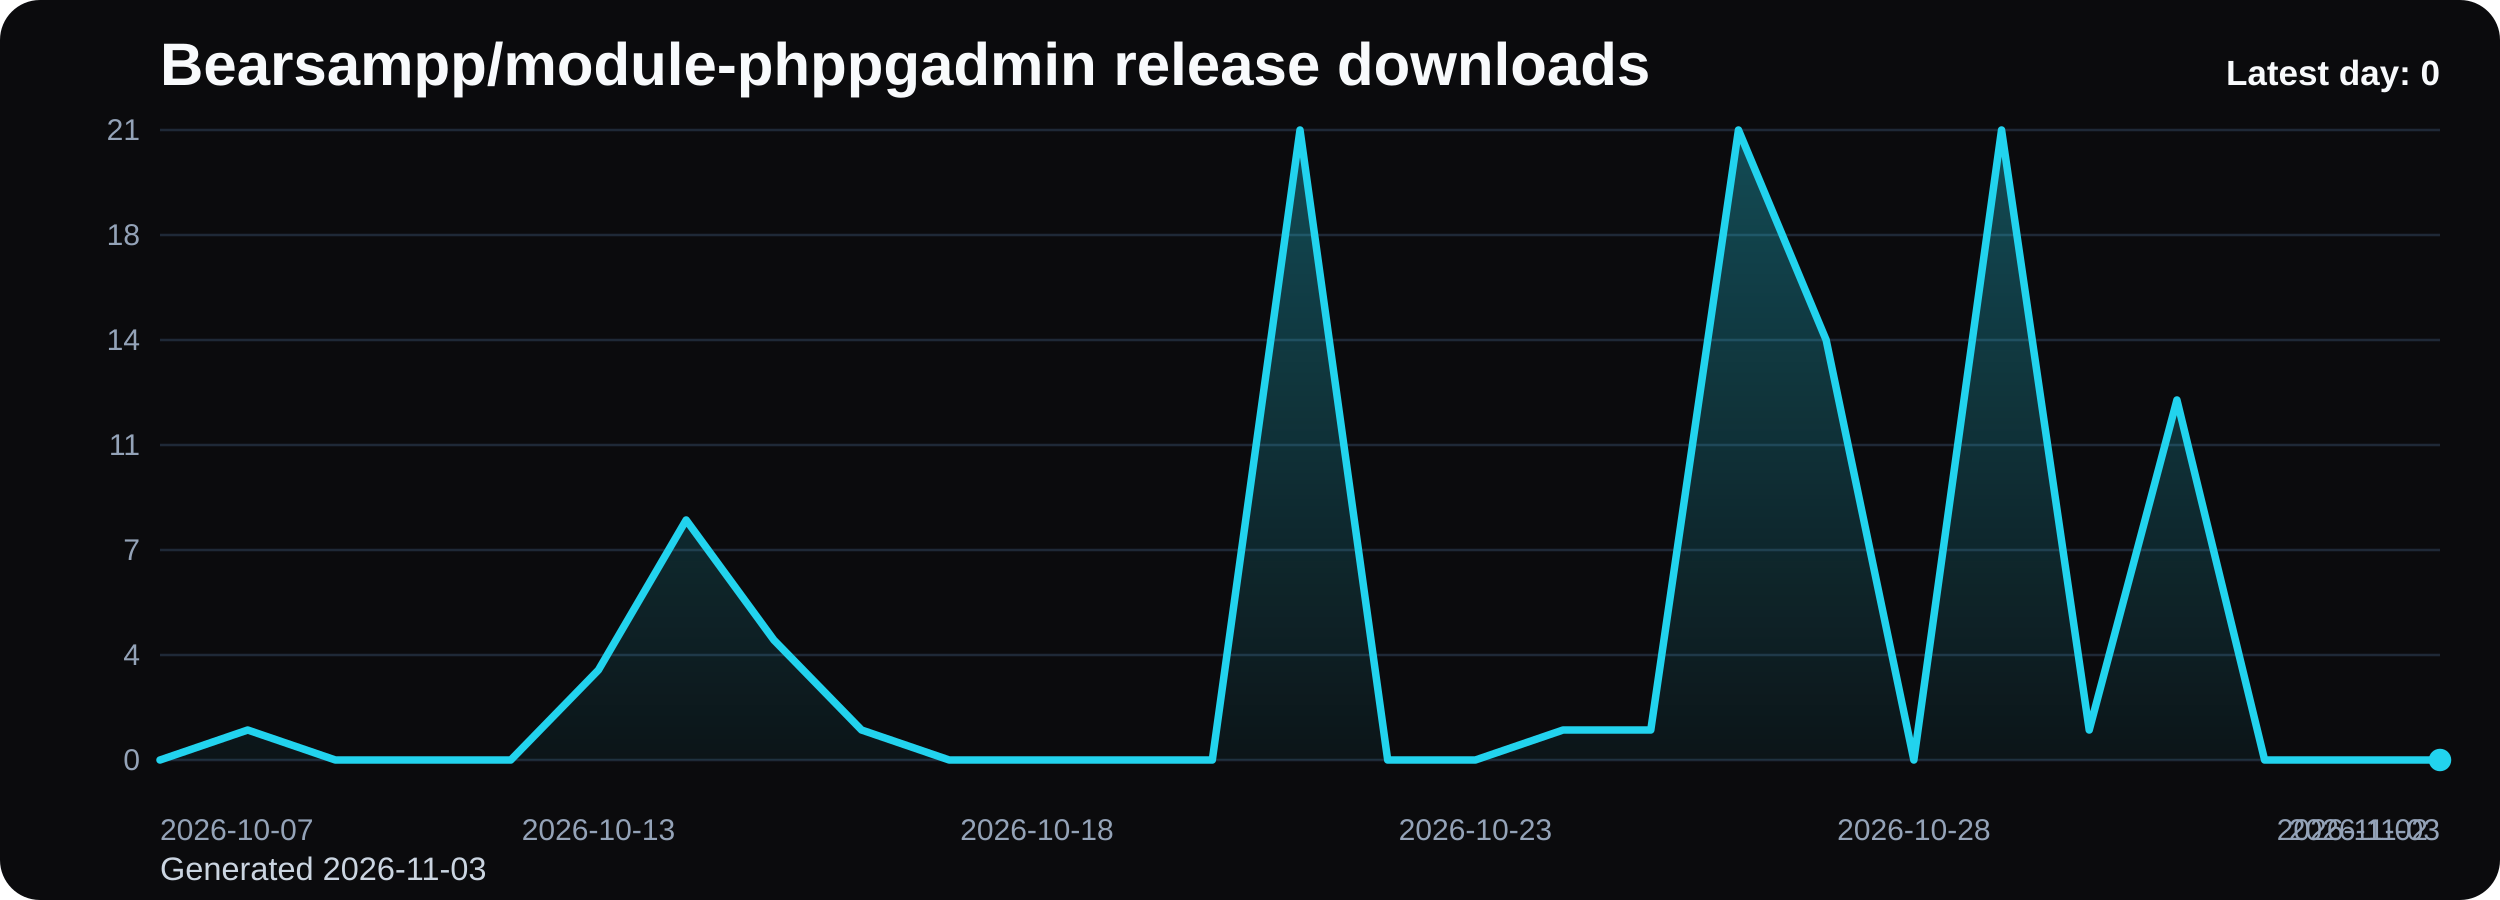
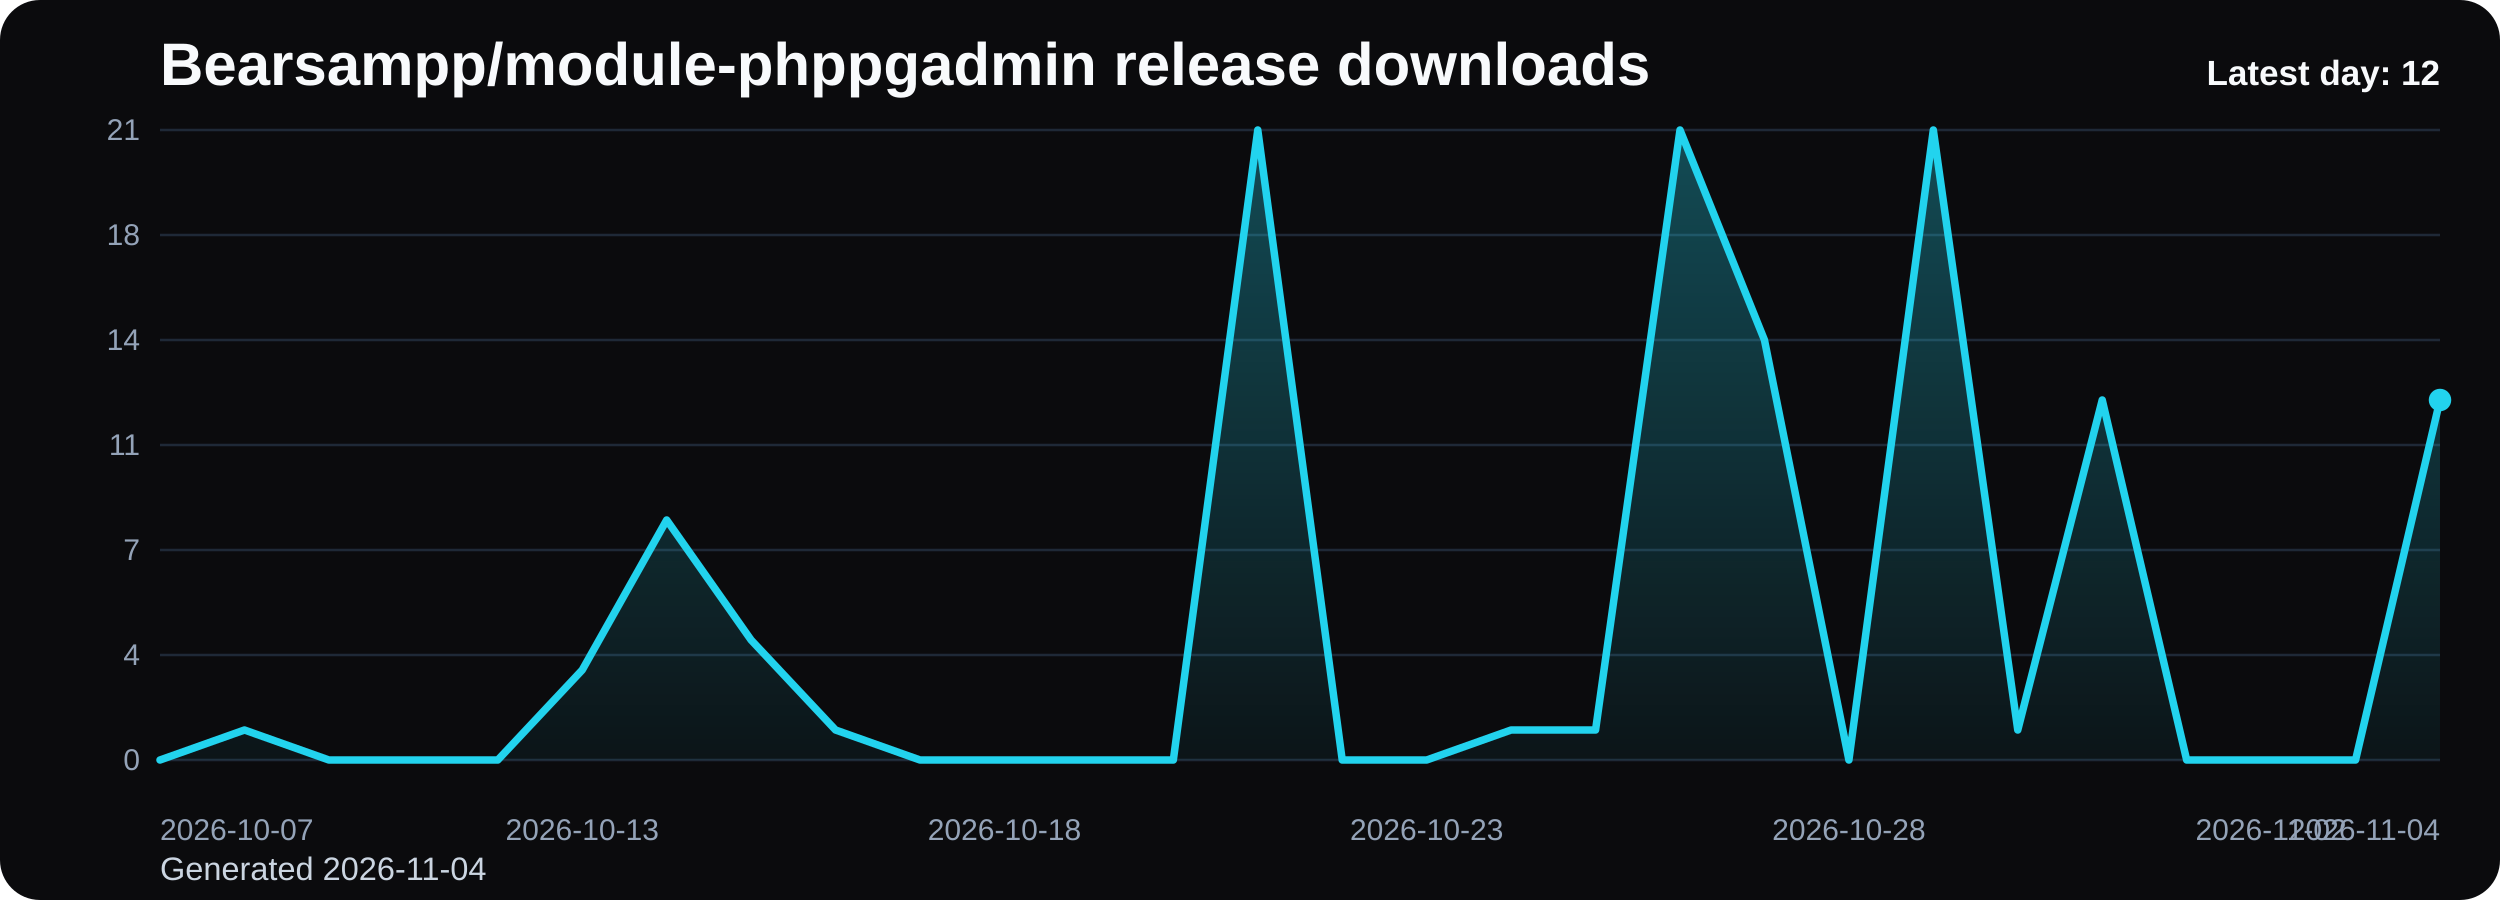
<svg xmlns="http://www.w3.org/2000/svg" viewBox="0 0 1000 360" role="img" aria-label="Bearsampp/module-phppgadmin release downloads chart">
  <defs>
    <linearGradient id="fill-daily-black" x1="0" y1="0" x2="0" y2="1">
      <stop offset="0%" stop-color="#22d3ee" stop-opacity="0.32" />
      <stop offset="100%" stop-color="#22d3ee" stop-opacity="0.05" />
    </linearGradient>
    <style>
      .bg { fill: #0b0b0d; }
      .title { font: 700 24px Arial, sans-serif; fill: #f8fafc; }
      .sub { font: 400 13px Arial, sans-serif; fill: #cbd5e1; }
      .grid { stroke: #1f2937; stroke-width: 1; }
      .axis { font: 400 12px Arial, sans-serif; fill: #94a3b8; }
      .line { fill: none; stroke: #22d3ee; stroke-width: 3; stroke-linecap: round; stroke-linejoin: round; }
      .dot { fill: #22d3ee; }
      .value { font: 600 11px Arial, sans-serif; fill: #cbd5e1; }
      .latest { font: 700 14px Arial, sans-serif; fill: #f8fafc; }
    </style>
  </defs>
  <rect class="bg" x="0" y="0" width="1000" height="360" rx="16" />
  <text class="title" x="64" y="34">Bearsampp/module-phppgadmin release downloads</text>
-   <text class="sub" x="64" y="352">Generated 2026-11-03</text>
+   <text class="sub" x="64" y="352">Generated 2026-11-04</text>
  <line x1="64" y1="52.00" x2="976" y2="52.00" class="grid" />
  <text x="56" y="56.00" text-anchor="end" class="axis">21</text>
  <line x1="64" y1="94.00" x2="976" y2="94.00" class="grid" />
  <text x="56" y="98.00" text-anchor="end" class="axis">18</text>
  <line x1="64" y1="136.00" x2="976" y2="136.00" class="grid" />
  <text x="56" y="140.00" text-anchor="end" class="axis">14</text>
  <line x1="64" y1="178.00" x2="976" y2="178.00" class="grid" />
  <text x="56" y="182.00" text-anchor="end" class="axis">11</text>
  <line x1="64" y1="220.00" x2="976" y2="220.00" class="grid" />
  <text x="56" y="224.00" text-anchor="end" class="axis">7</text>
  <line x1="64" y1="262.00" x2="976" y2="262.00" class="grid" />
  <text x="56" y="266.00" text-anchor="end" class="axis">4</text>
  <line x1="64" y1="304.00" x2="976" y2="304.00" class="grid" />
  <text x="56" y="308.00" text-anchor="end" class="axis">0</text>
-   <path d="M 64.00 304 L 64.00 304.00 L 99.08 292.00 L 134.15 304.00 L 169.23 304.00 L 204.31 304.00 L 239.38 268.00 L 274.46 208.00 L 309.54 256.00 L 344.62 292.00 L 379.69 304.00 L 414.77 304.00 L 449.85 304.00 L 484.92 304.00 L 520.00 52.00 L 555.08 304.00 L 590.15 304.00 L 625.23 292.00 L 660.31 292.00 L 695.38 52.00 L 730.46 136.00 L 765.54 304.00 L 800.62 52.00 L 835.69 292.00 L 870.77 160.00 L 905.85 304.00 L 940.92 304.00 L 976.00 304.00 L 976.00 304 Z" fill="url(#fill-daily-black)" />
-   <polyline class="line" points="64.00,304.00 99.08,292.00 134.15,304.00 169.23,304.00 204.31,304.00 239.38,268.00 274.46,208.00 309.54,256.00 344.62,292.00 379.69,304.00 414.77,304.00 449.85,304.00 484.92,304.00 520.00,52.00 555.08,304.00 590.15,304.00 625.23,292.00 660.31,292.00 695.38,52.00 730.46,136.00 765.54,304.00 800.62,52.00 835.69,292.00 870.77,160.00 905.85,304.00 940.92,304.00 976.00,304.00" />
-   <circle class="dot" cx="976.00" cy="304.00" r="4.5" />
+   <path d="M 64.00 304 L 64.00 304.00 L 97.78 292.00 L 131.56 304.00 L 165.33 304.00 L 199.11 304.00 L 232.89 268.00 L 266.67 208.00 L 300.44 256.00 L 334.22 292.00 L 368.00 304.00 L 401.78 304.00 L 435.56 304.00 L 469.33 304.00 L 503.11 52.00 L 536.89 304.00 L 570.67 304.00 L 604.44 292.00 L 638.22 292.00 L 672.00 52.00 L 705.78 136.00 L 739.56 304.00 L 773.33 52.00 L 807.11 292.00 L 840.89 160.00 L 874.67 304.00 L 908.44 304.00 L 942.22 304.00 L 976.00 160.00 L 976.00 304 Z" fill="url(#fill-daily-black)" />
+   <polyline class="line" points="64.00,304.00 97.78,292.00 131.56,304.00 165.33,304.00 199.11,304.00 232.89,268.00 266.67,208.00 300.44,256.00 334.22,292.00 368.00,304.00 401.78,304.00 435.56,304.00 469.33,304.00 503.11,52.00 536.89,304.00 570.67,304.00 604.44,292.00 638.22,292.00 672.00,52.00 705.78,136.00 739.56,304.00 773.33,52.00 807.11,292.00 840.89,160.00 874.67,304.00 908.44,304.00 942.22,304.00 976.00,160.00" />
+   <circle class="dot" cx="976.00" cy="160.00" r="4.5" />
  <text class="axis" x="64.00" y="336" text-anchor="start">2026-10-07</text>
-   <text class="axis" x="239.38" y="336" text-anchor="middle">2026-10-13</text>
-   <text class="axis" x="414.77" y="336" text-anchor="middle">2026-10-18</text>
-   <text class="axis" x="590.15" y="336" text-anchor="middle">2026-10-23</text>
-   <text class="axis" x="765.54" y="336" text-anchor="middle">2026-10-28</text>
-   <text class="axis" x="940.92" y="336" text-anchor="middle">2026-11-02</text>
-   <text class="axis" x="976.00" y="336" text-anchor="end">2026-11-03</text>
-   <text class="latest" x="976" y="34" text-anchor="end">Latest day: 0</text>
+   <text class="axis" x="232.89" y="336" text-anchor="middle">2026-10-13</text>
+   <text class="axis" x="401.78" y="336" text-anchor="middle">2026-10-18</text>
+   <text class="axis" x="570.67" y="336" text-anchor="middle">2026-10-23</text>
+   <text class="axis" x="739.56" y="336" text-anchor="middle">2026-10-28</text>
+   <text class="axis" x="908.44" y="336" text-anchor="middle">2026-11-02</text>
+   <text class="axis" x="976.00" y="336" text-anchor="end">2026-11-04</text>
+   <text class="latest" x="976" y="34" text-anchor="end">Latest day: 12</text>
</svg>
